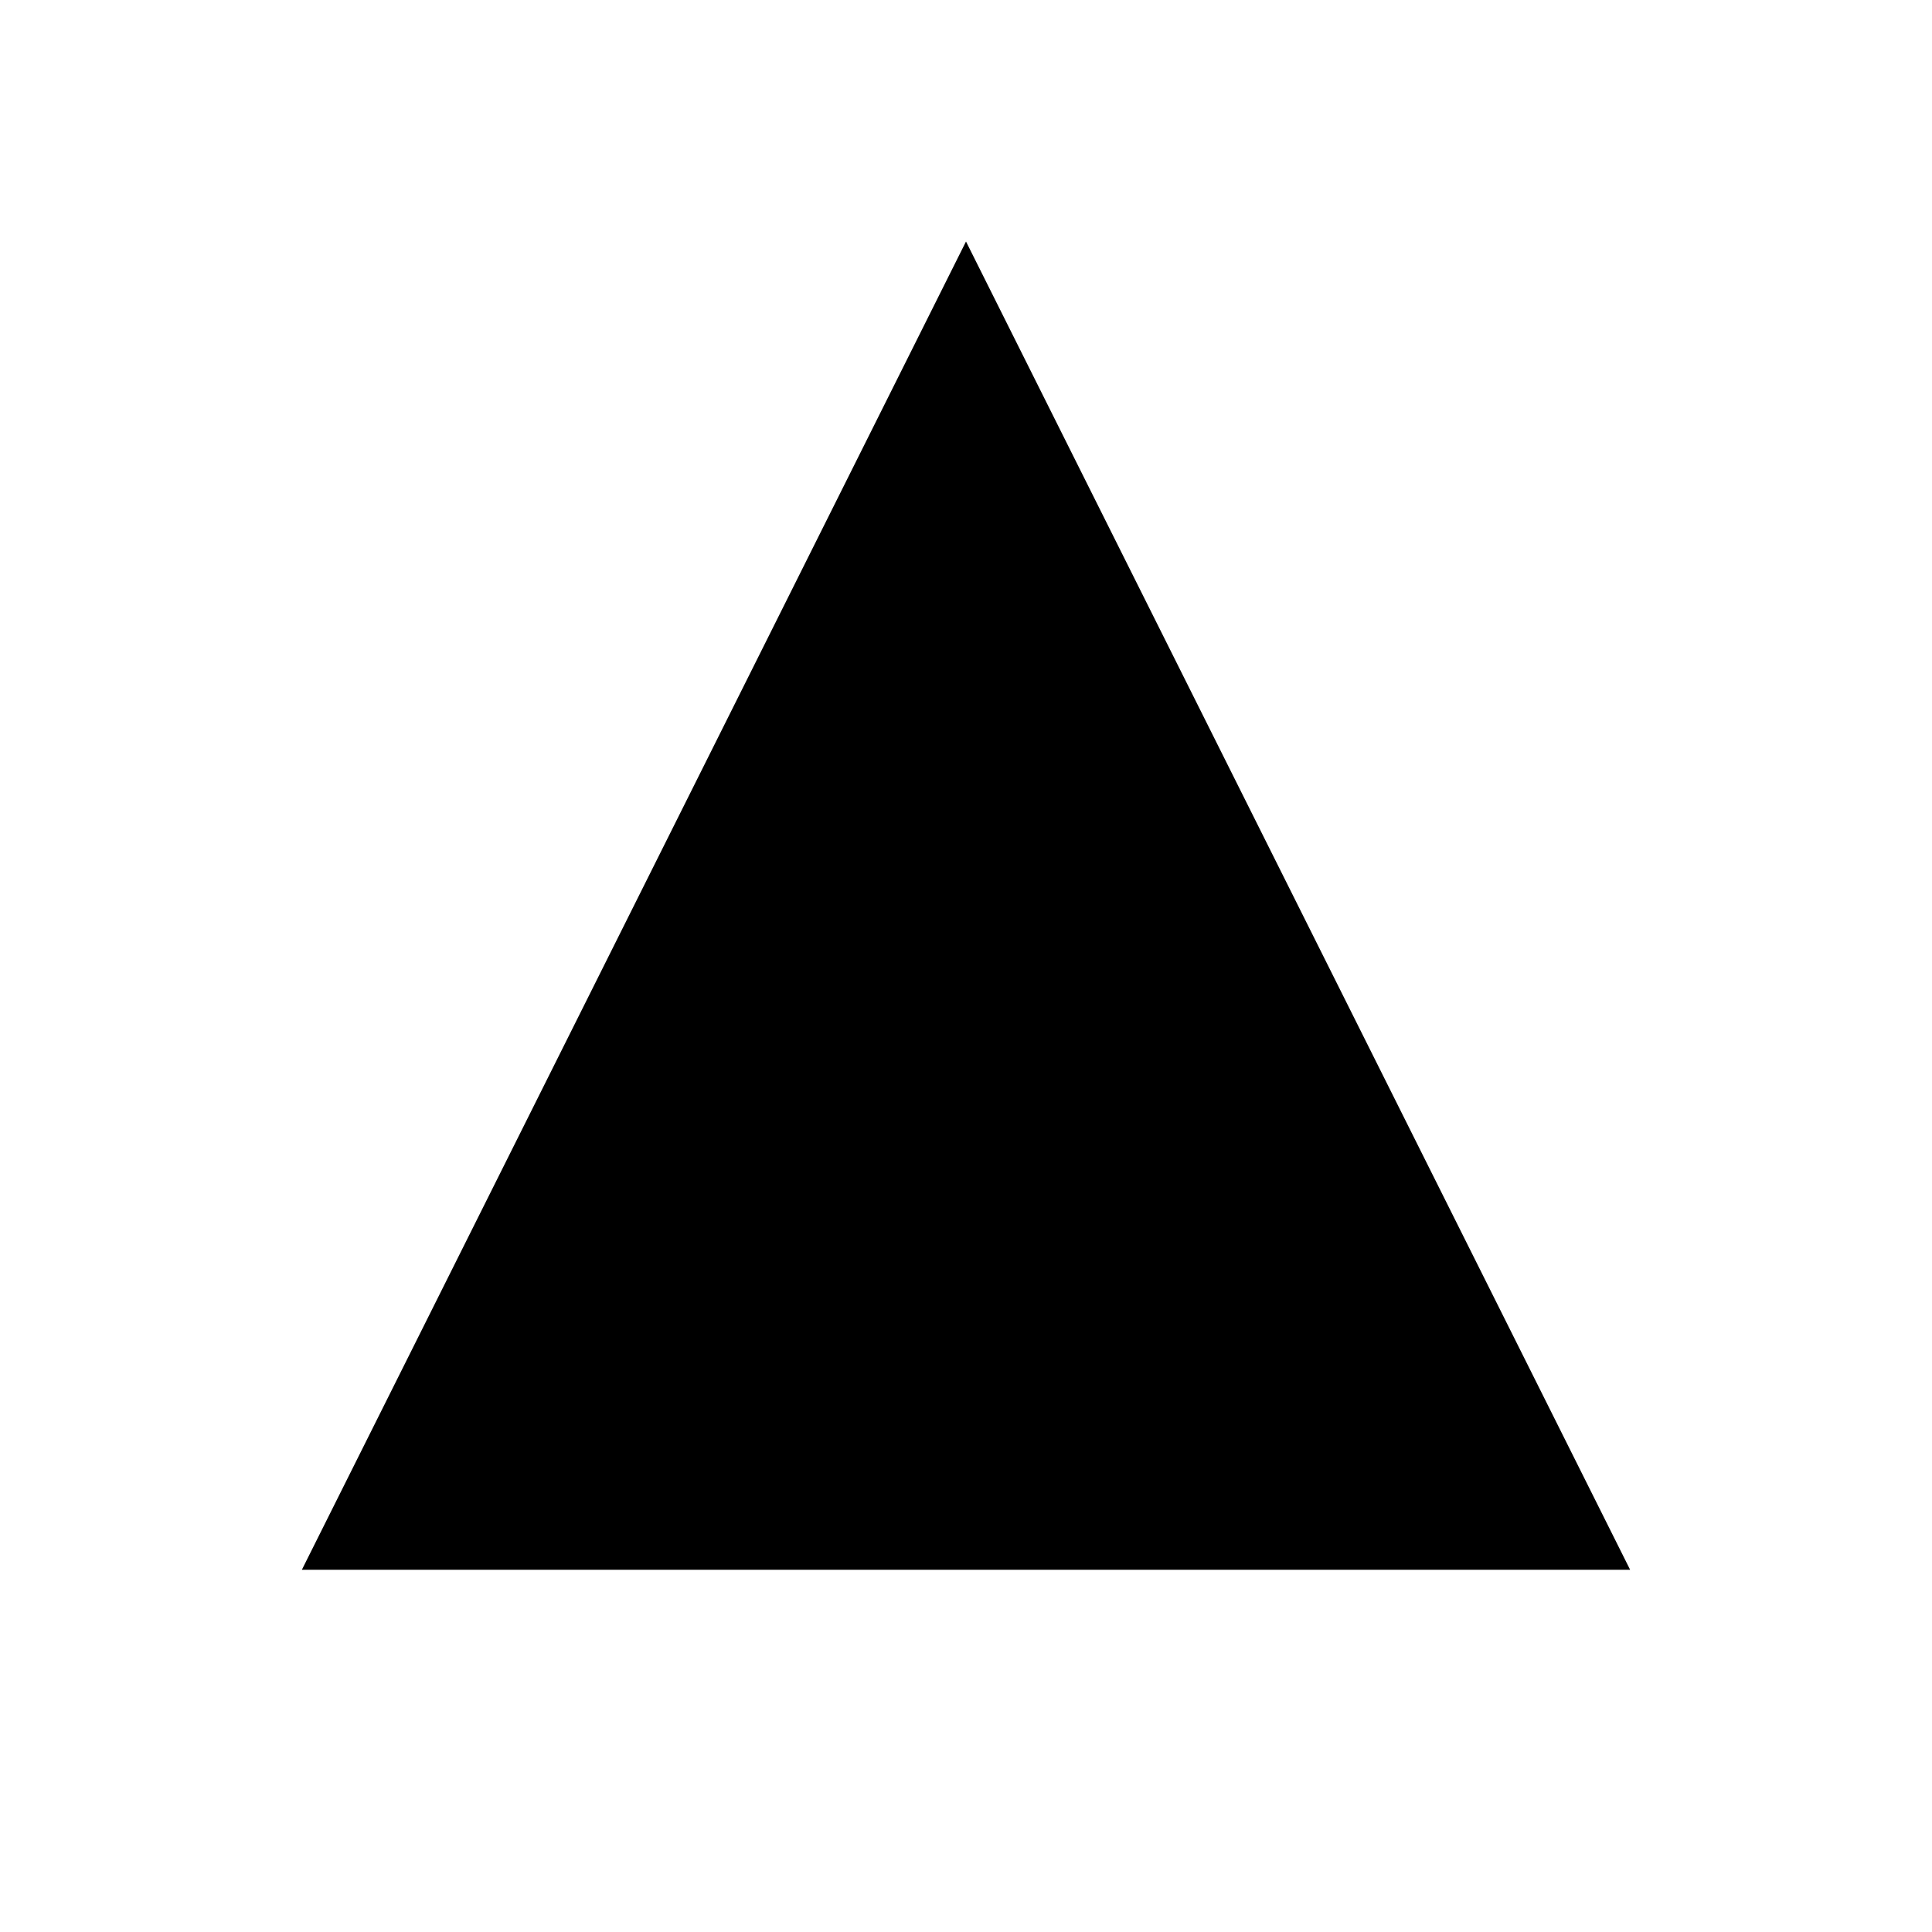
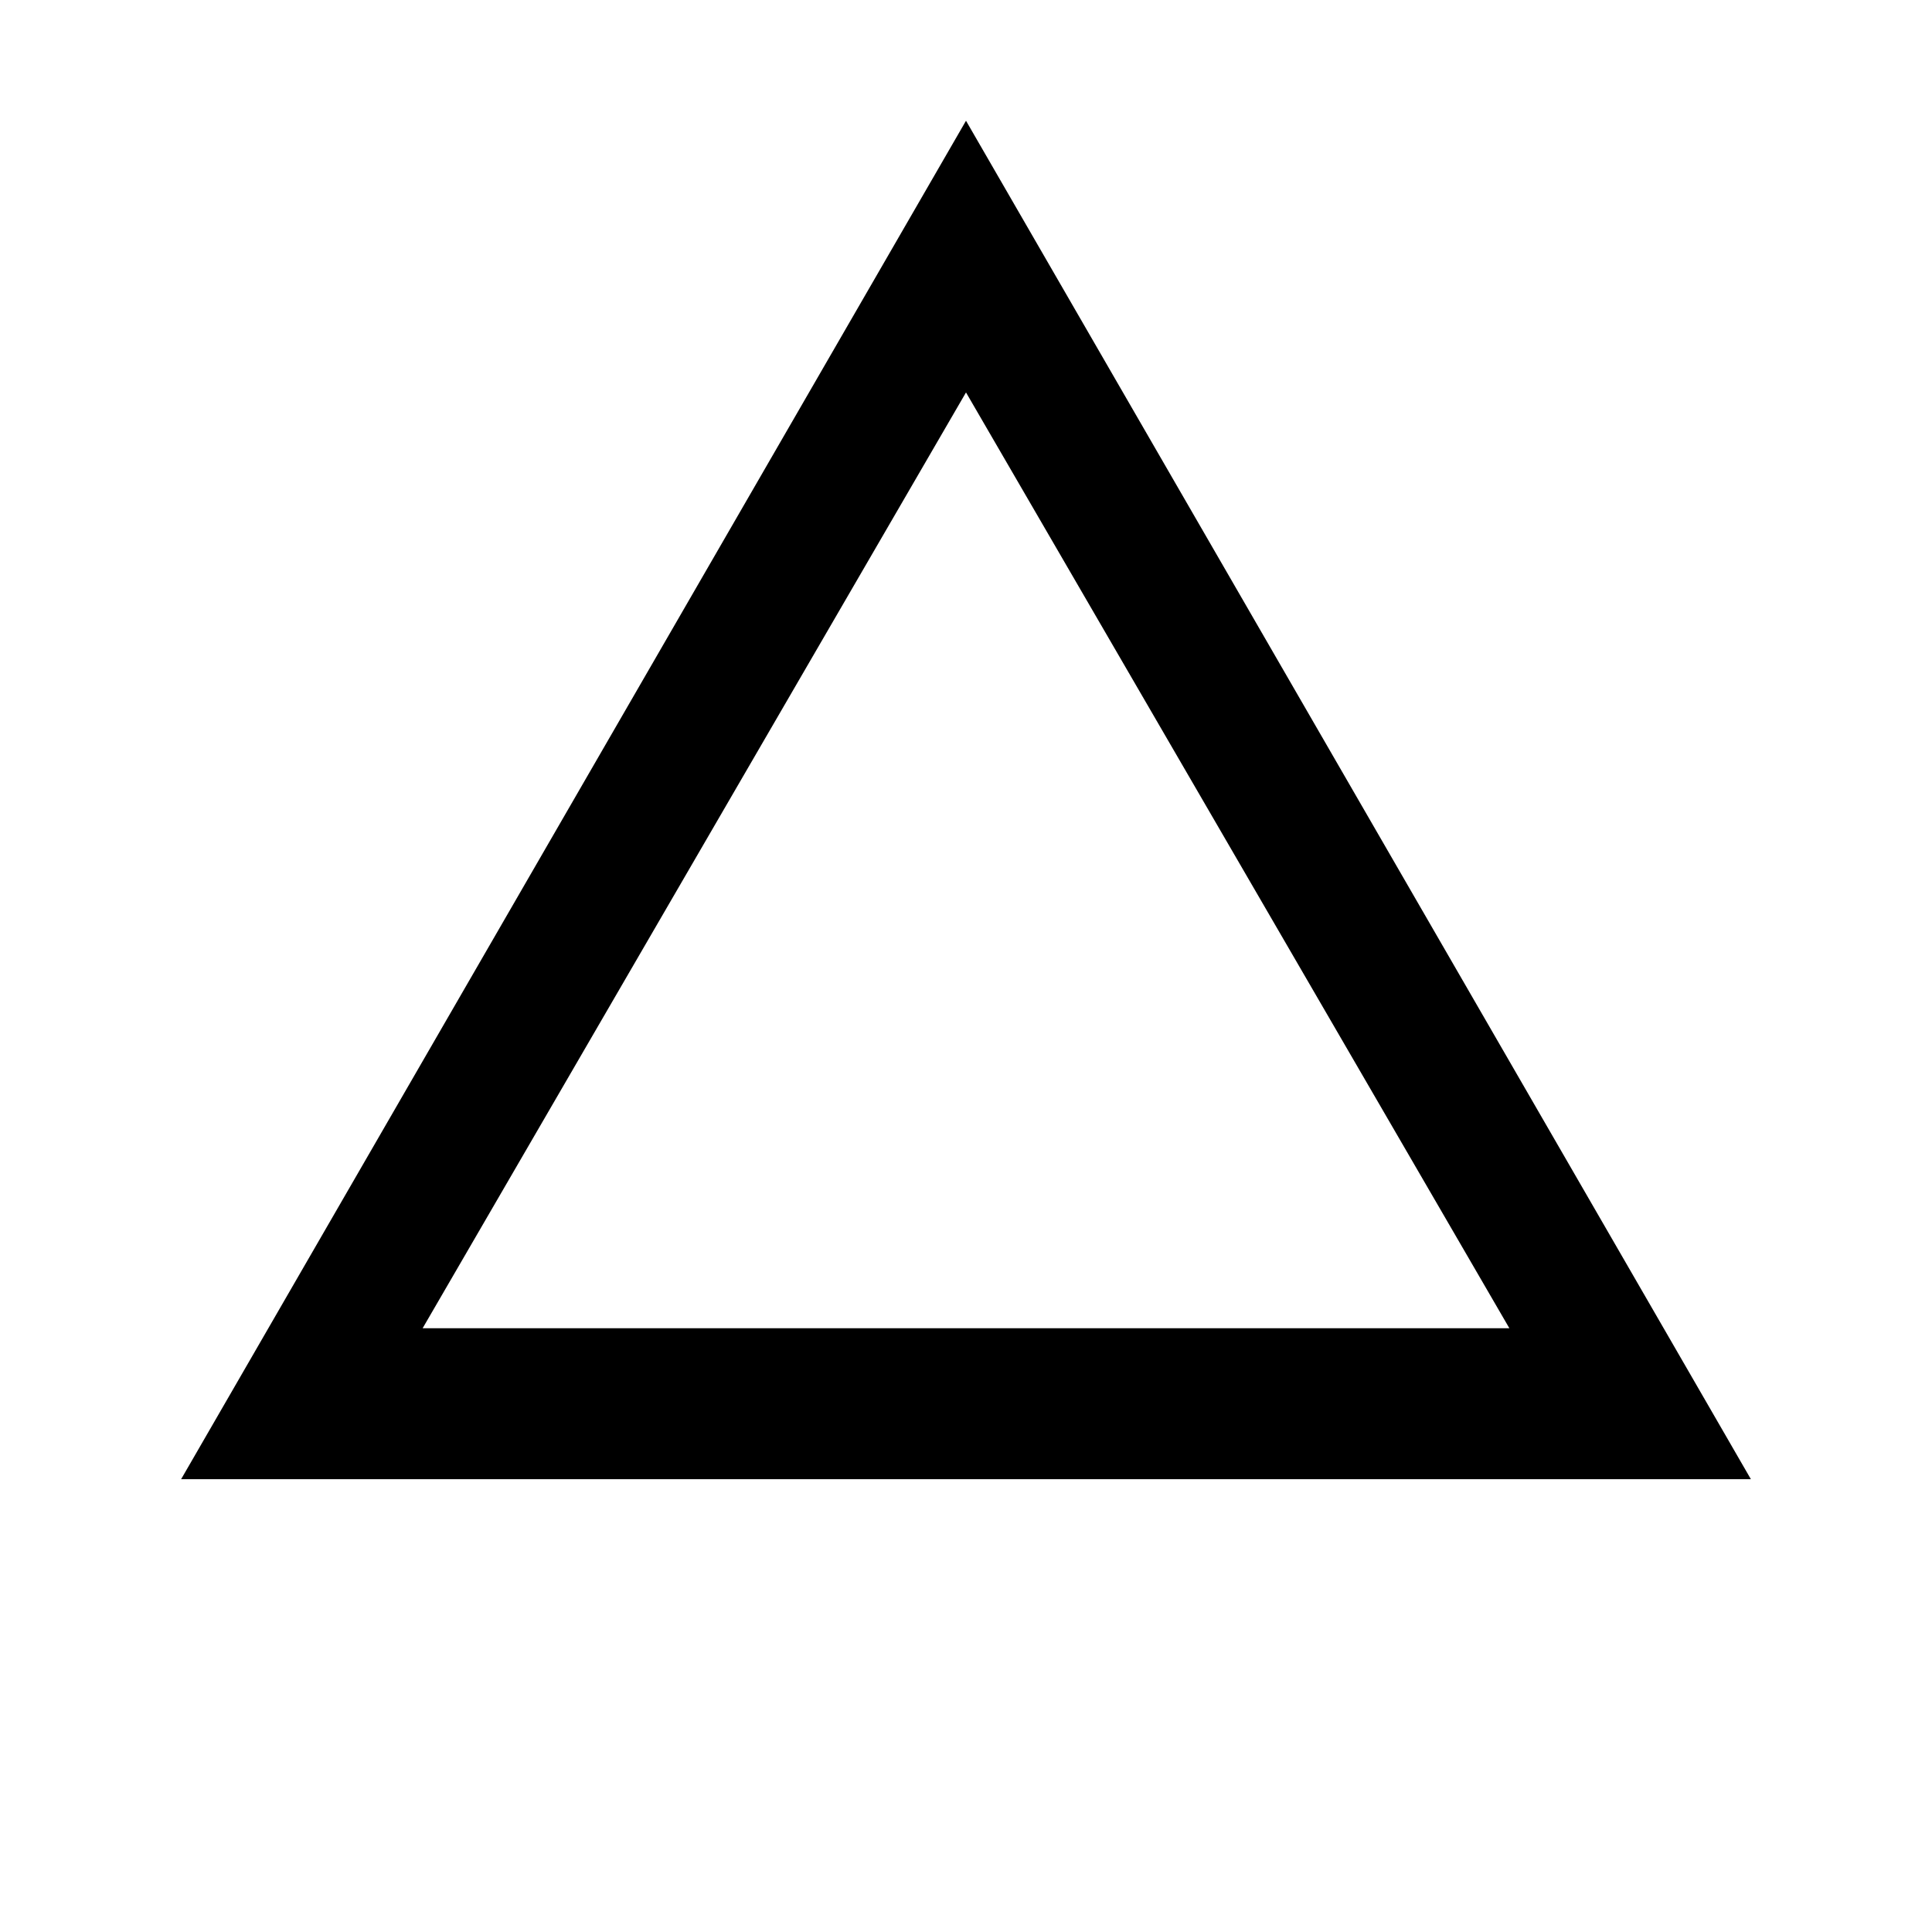
<svg xmlns="http://www.w3.org/2000/svg" viewBox="0 0 64 64">
-   <g fill="#000">
-     <polygon points="32,8 10,52 54,52" />
-   </g>
+   <path fill="#000" d="M32 4 L58 49 H6 Z M32 13 L14 44 H50 Z" />
</svg>
